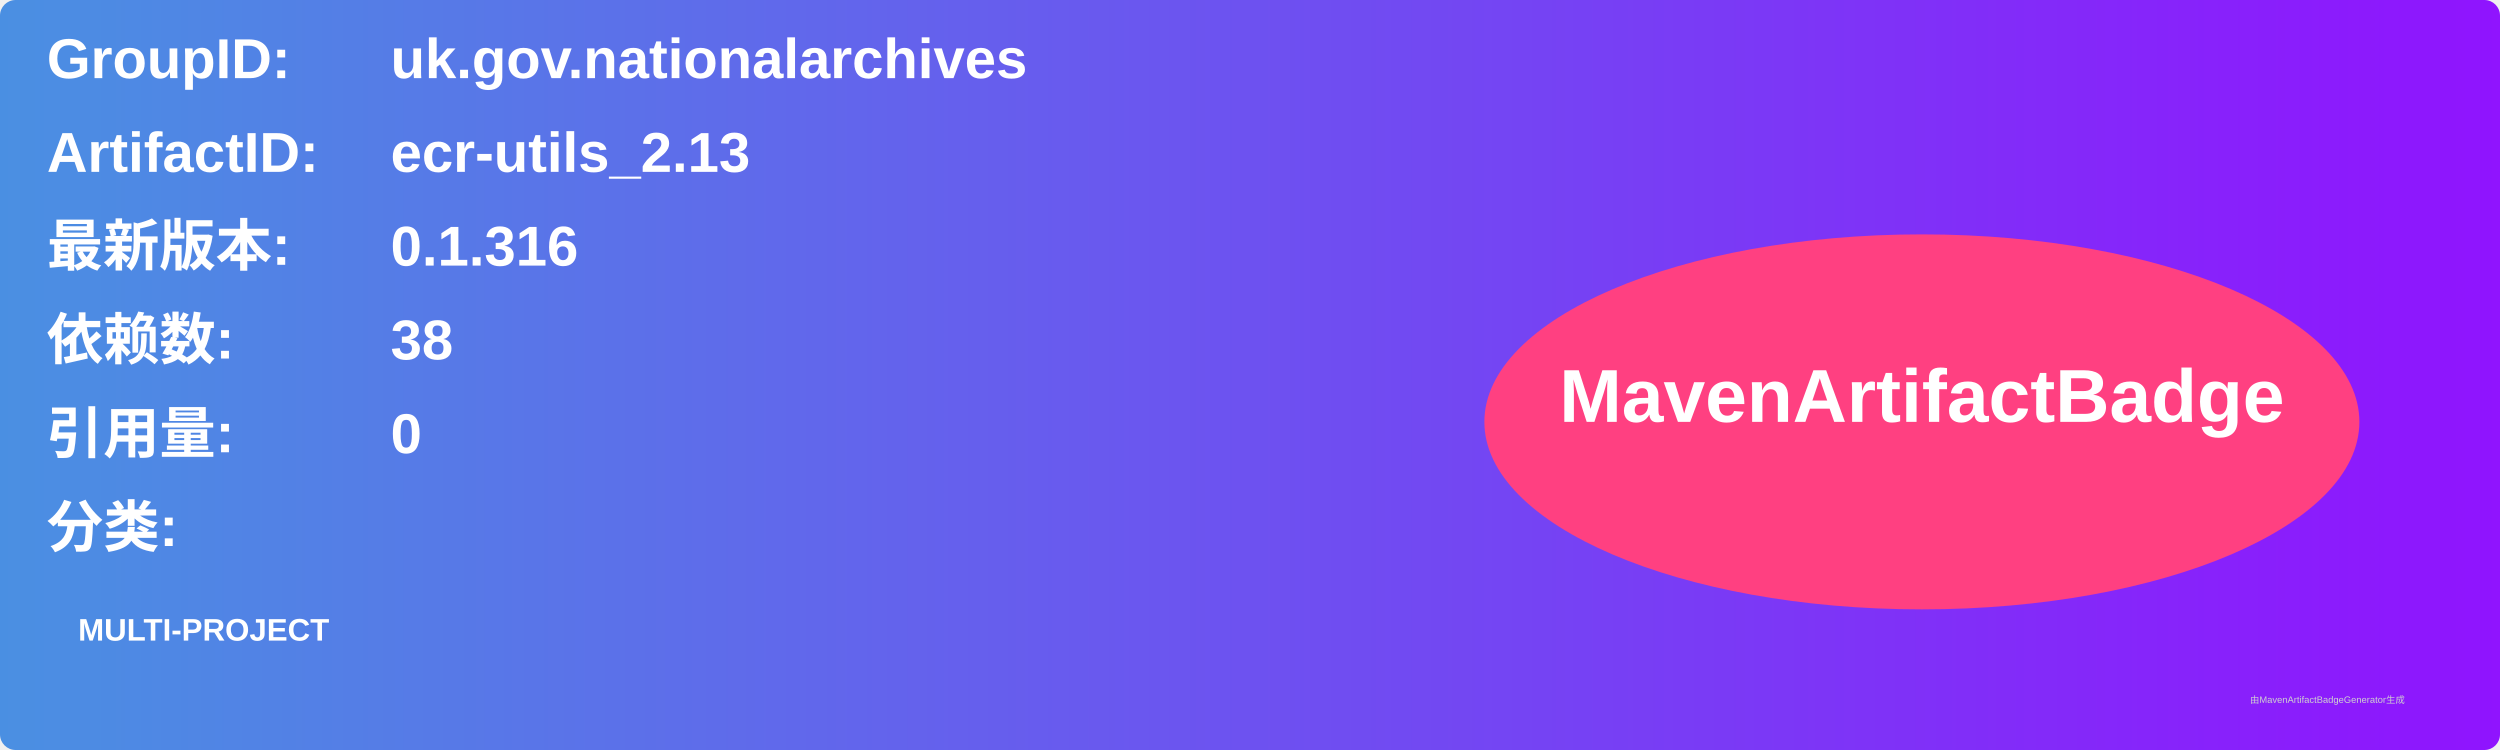
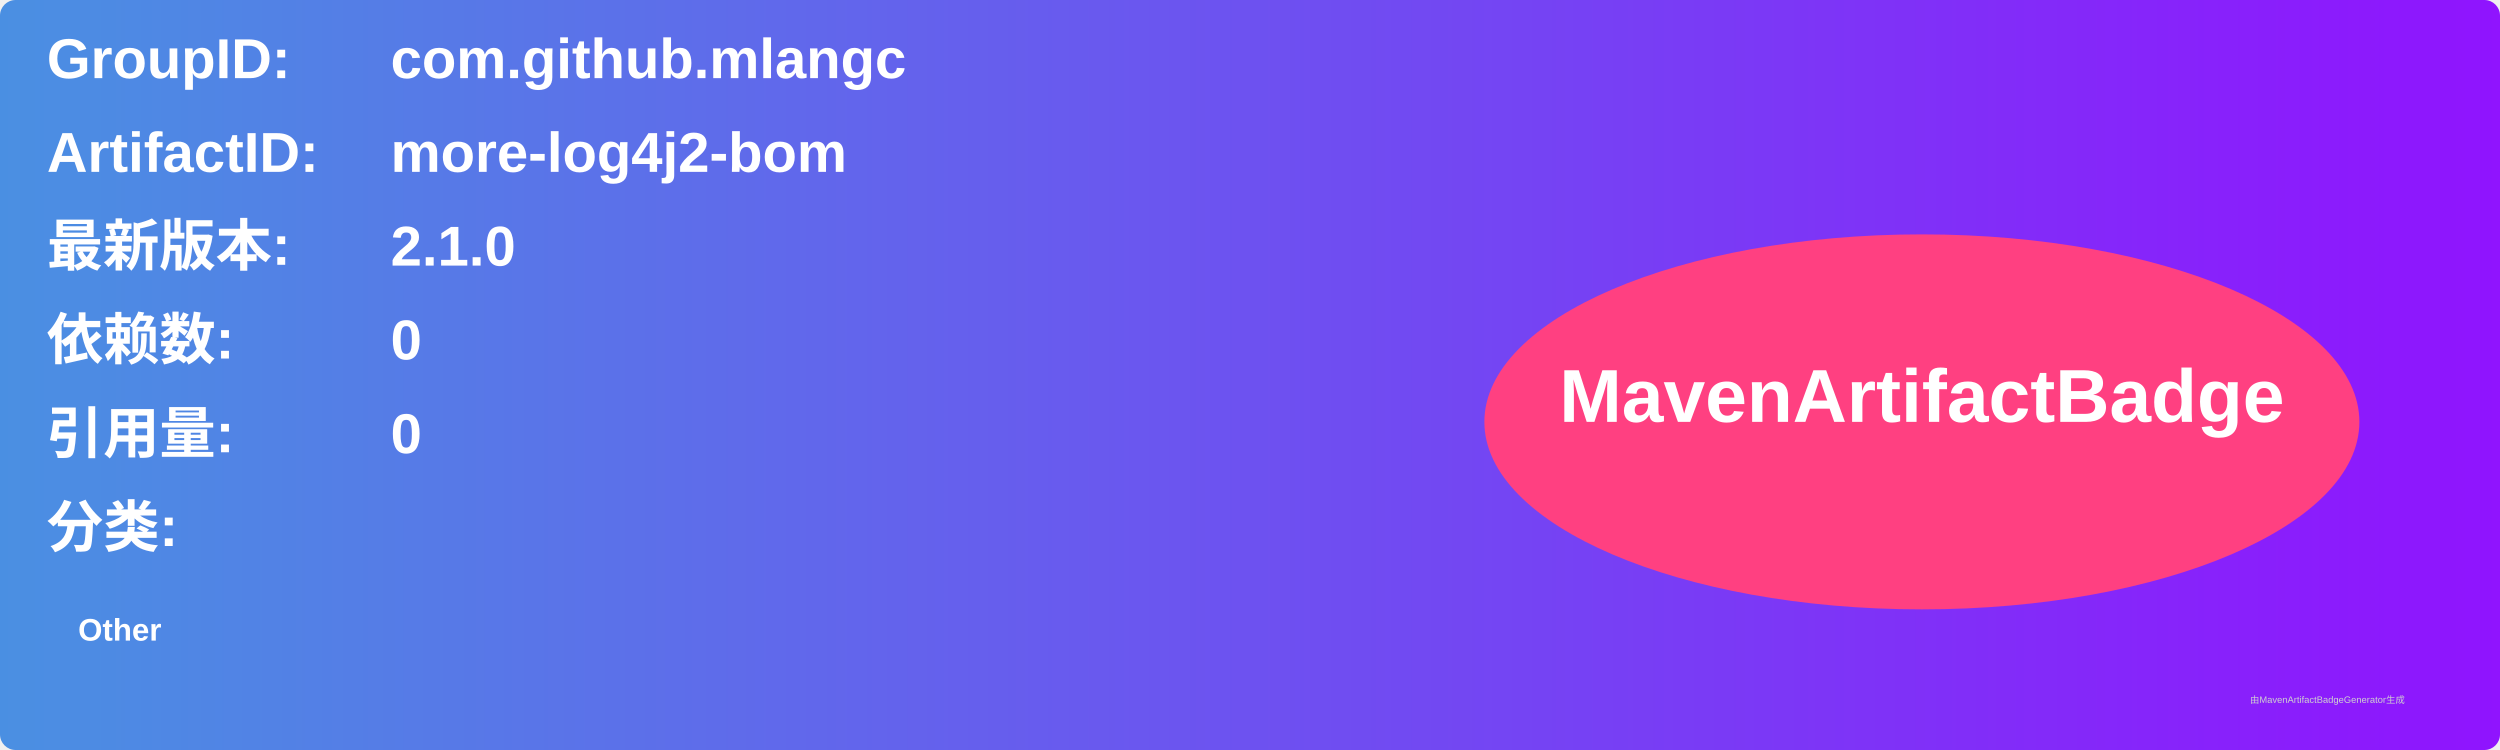
<svg xmlns="http://www.w3.org/2000/svg" width="800" height="240" viewBox="0 0 800 240">
  <linearGradient id="grad" x1="0%" y1="0%" x2="100%" y2="0%">
    <stop offset="0%" stop-color="#4a90e2" />
    <stop offset="100%" stop-color="#9013fe" />
  </linearGradient>
  <rect width="100%" height="100%" rx="5" ry="5" fill="url(#grad)" />
  <g transform="translate(15, 15)">
    <text x="0" y="10" font-family="Arial" font-size="18" fill="white" font-weight="bold" width="260">GroupID:</text>
-     <text x="110" y="10" font-family="Arial" font-size="18" fill="white" font-weight="bold" width="460">uk.gov.nationalarchives</text>
+     <text x="110" y="10" font-family="Arial" font-size="18" fill="white" font-weight="bold" width="460">com.github.mlangc</text>
    <text x="0" y="40" font-family="Arial" font-size="18" fill="white" font-weight="bold" width="260">ArtifactID:</text>
-     <text x="110" y="40" font-family="Arial" font-size="18" fill="white" font-weight="bold" width="460">ecr-utils_2.13</text>
+     <text x="110" y="40" font-family="Arial" font-size="18" fill="white" font-weight="bold" width="460">more-log4j2-bom</text>
    <text x="0" y="70" font-family="Arial" font-size="18" fill="white" font-weight="bold">最新版本:</text>
    <text x="110" y="70" font-family="Arial" font-size="18" fill="white" font-weight="bold">
-       <tspan font-weight="bold">0.1.316</tspan>
+       <tspan font-weight="bold">2.1.0</tspan>
    </text>
    <text x="0" y="100" font-family="Arial" font-size="18" fill="white" font-weight="bold">依赖数: </text>
    <text x="110" y="100" font-family="Arial" font-size="18" fill="white">
-       <tspan font-weight="bold">38</tspan>
+       <tspan font-weight="bold">0</tspan>
    </text>
    <text x="0" y="130" font-family="Arial" font-size="18" fill="white" font-weight="bold">引用量: </text>
    <text x="110" y="130" font-family="Arial" font-size="18" fill="white">
      <tspan font-weight="bold">0</tspan>
    </text>
    <text x="0" y="160" font-family="Arial" font-size="18" fill="white" font-weight="bold">分类:</text>
    <text x="10" y="190" font-family="Arial" font-size="10" fill="white">
-       <tspan font-weight="bold">MULTI-PROJECT</tspan>
+       <tspan font-weight="bold">Other</tspan>
    </text>
    <ellipse cx="600" cy="120" rx="140" ry="60" fill="#ff4081" />
    <text x="600" y="120" text-anchor="middle" font-family="Arial" font-size="24" fill="white" font-weight="bold">MavenArtifactBadge</text>
  </g>
  <text x="720" y="225" font-family="Arial" font-size="3" fill="#d0d0d0">由MavenArtifactBadgeGenerator生成</text>
</svg>
